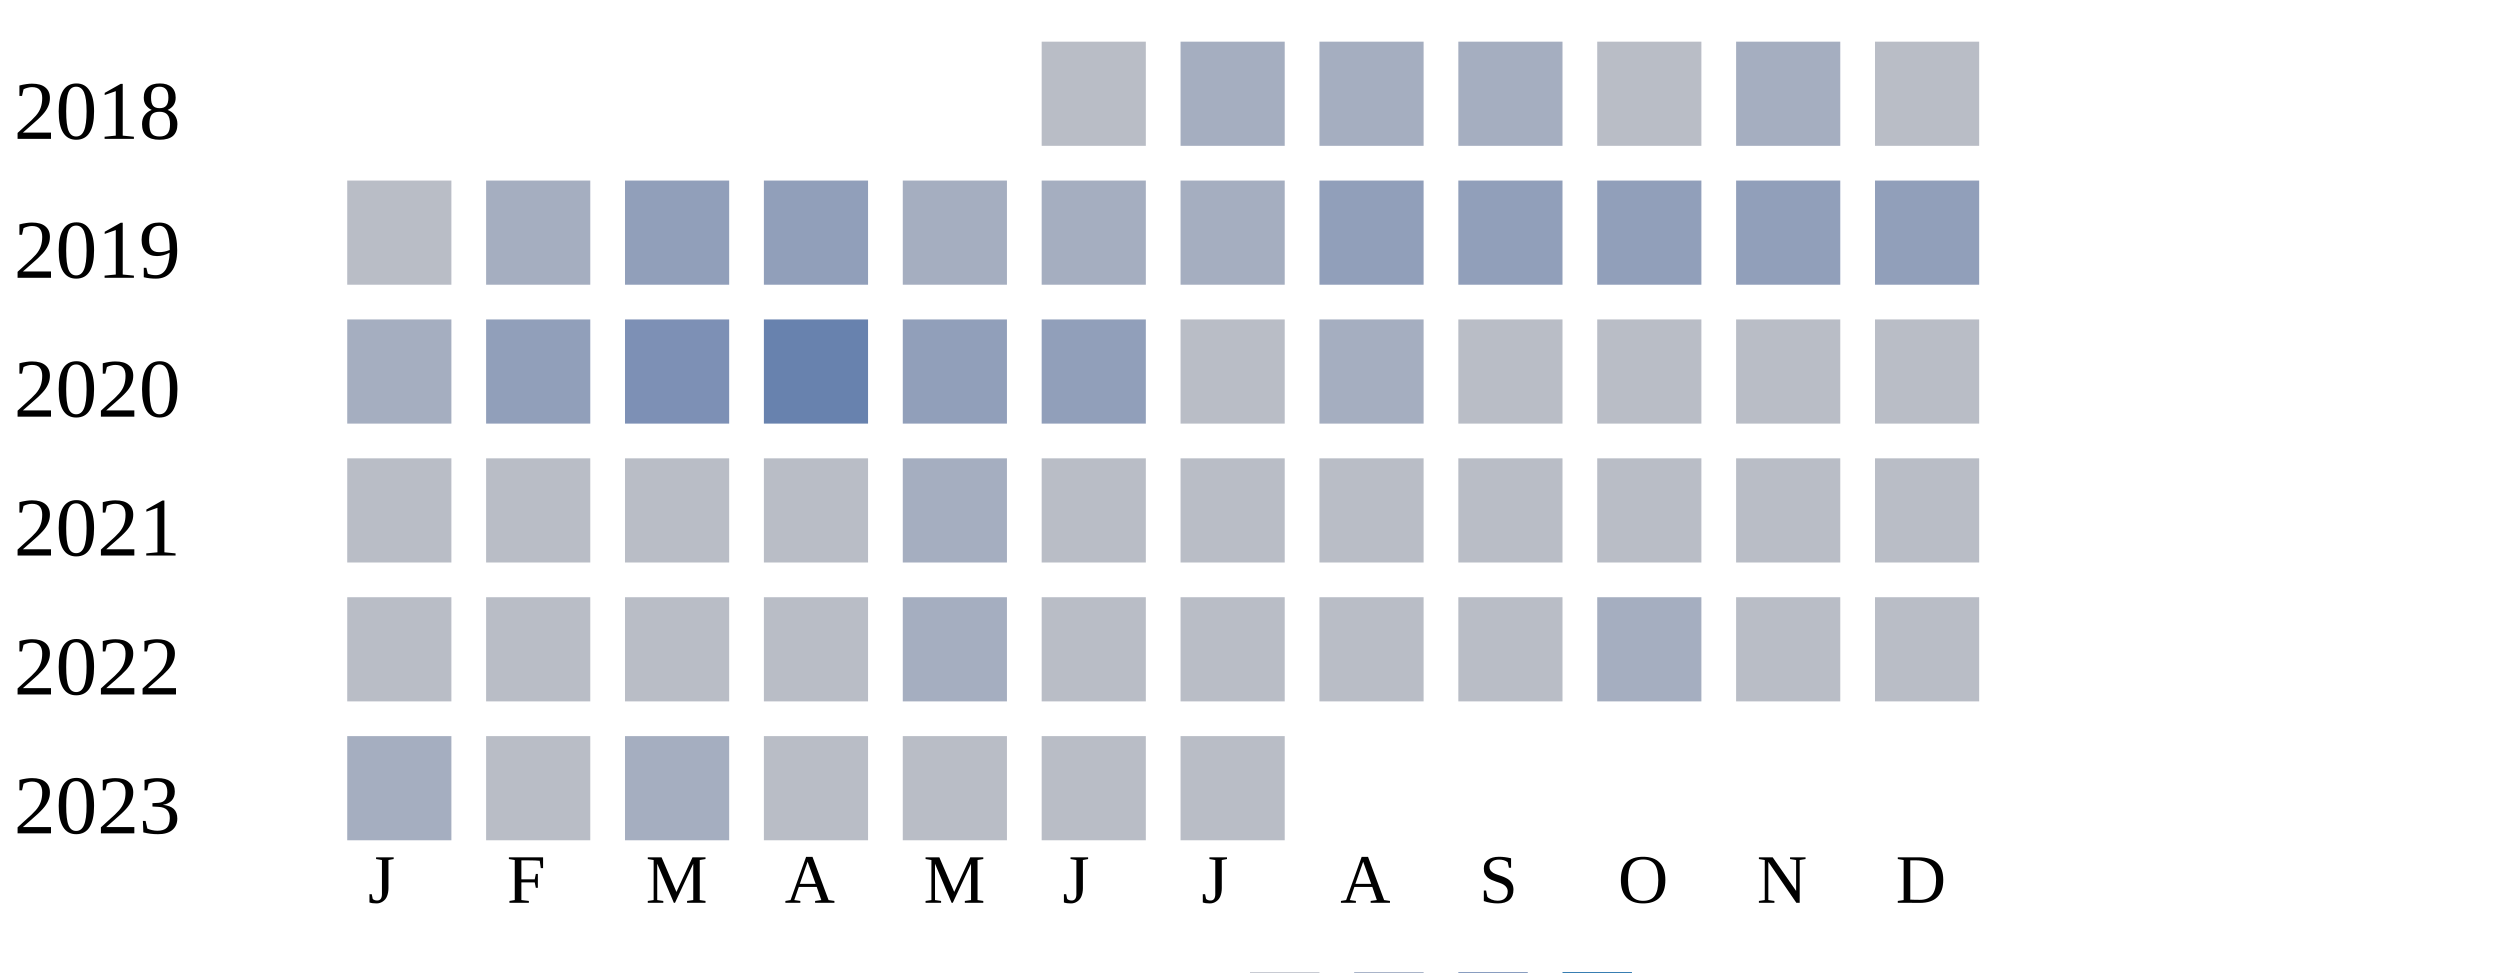
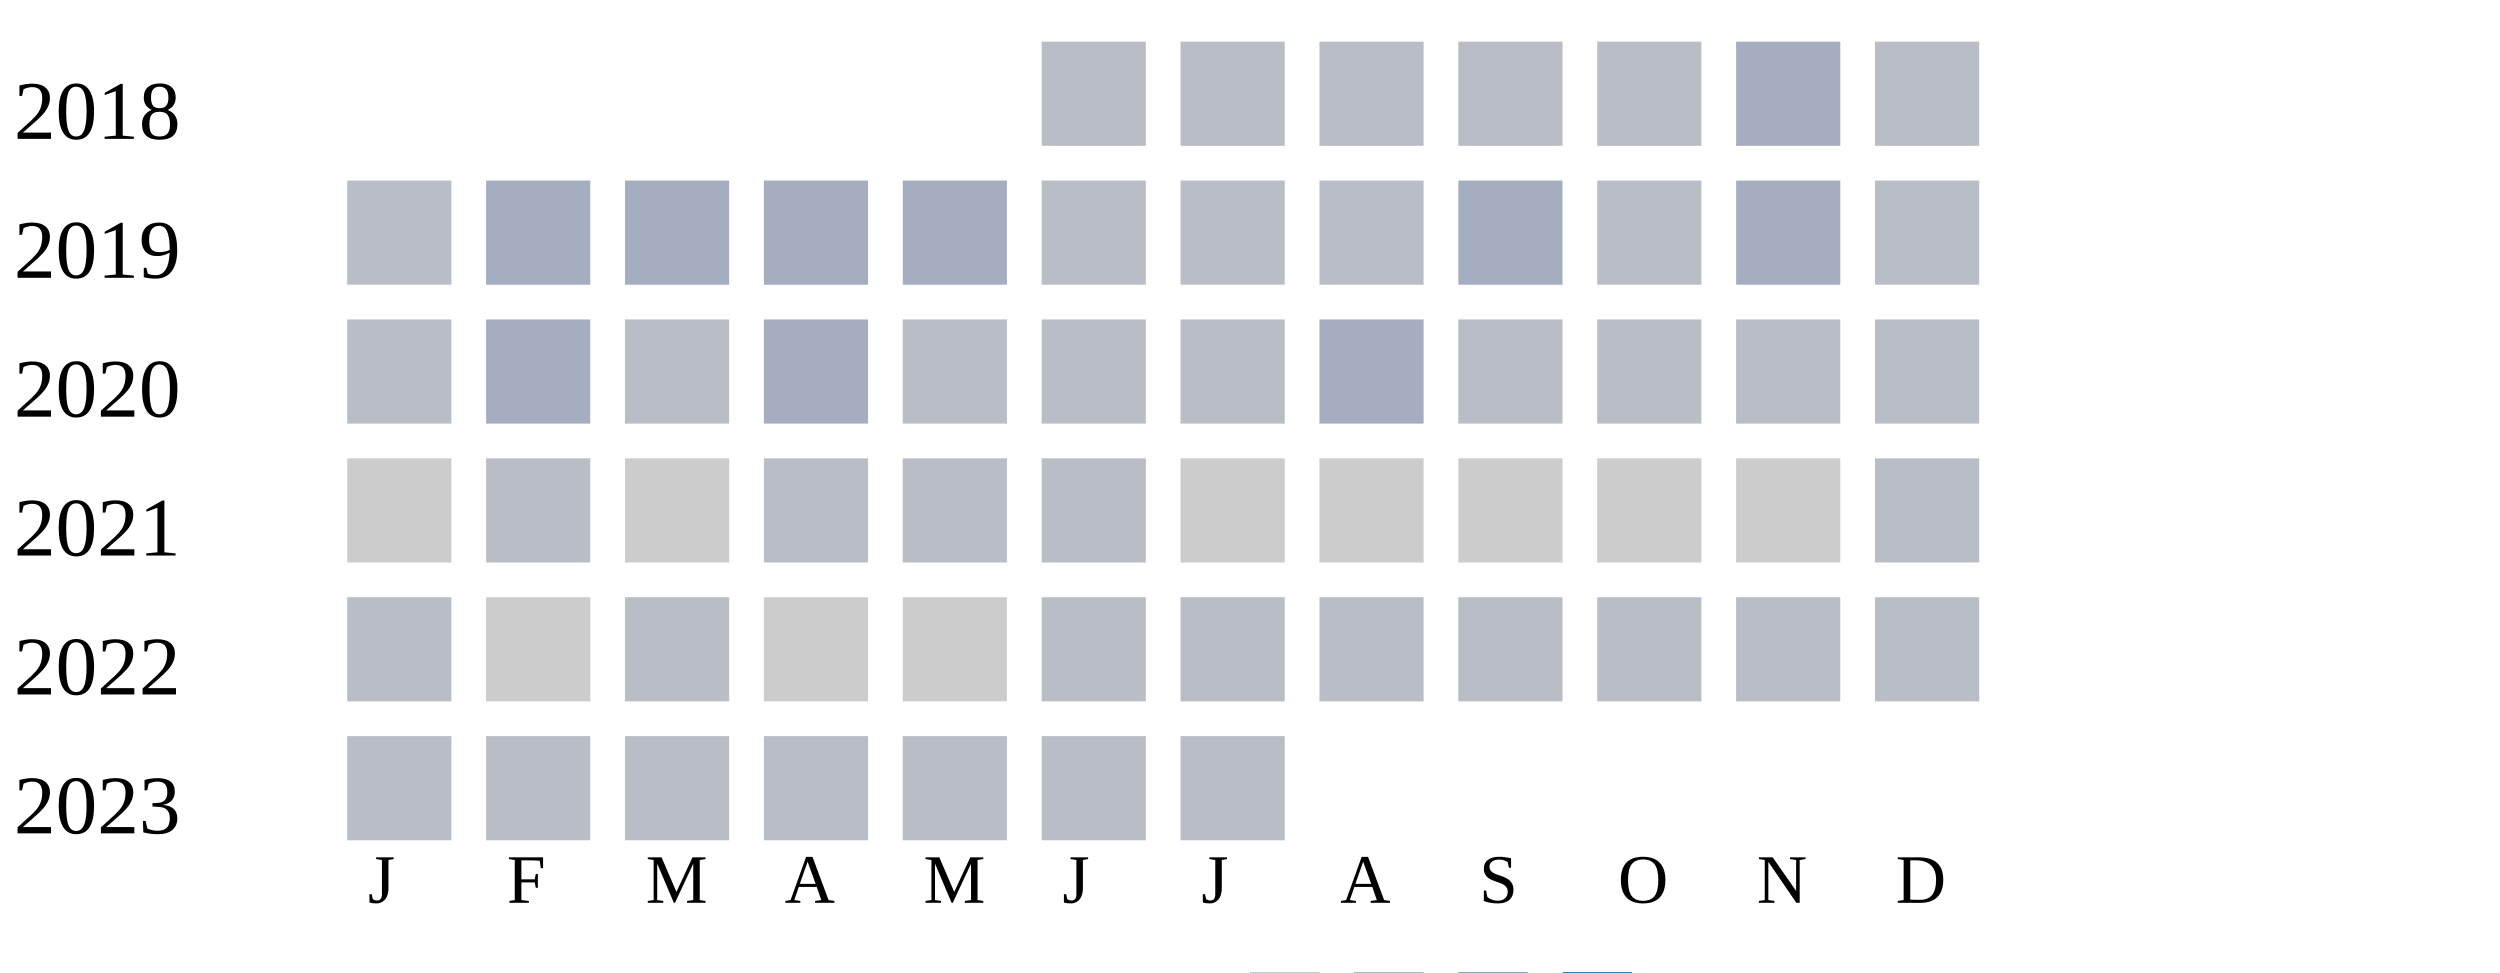
<svg xmlns="http://www.w3.org/2000/svg" width="360" height="140">
  <g transform="translate(0 0)">
    <text x="2" y="20">2018</text>
    <rect x="150" y="6" width="15" height="15" fill="#b9bdc6" />
-     <rect x="170" y="6" width="15" height="15" fill="#a5aec0" />
-     <rect x="190" y="6" width="15" height="15" fill="#a5aec0" />
-     <rect x="210" y="6" width="15" height="15" fill="#a5aec0" />
+     <rect x="170" y="6" width="15" height="15" fill="#b9bdc6" />
+     <rect x="190" y="6" width="15" height="15" fill="#b9bdc6" />
+     <rect x="210" y="6" width="15" height="15" fill="#b9bdc6" />
    <rect x="230" y="6" width="15" height="15" fill="#b9bdc6" />
    <rect x="250" y="6" width="15" height="15" fill="#a5aec0" />
    <rect x="270" y="6" width="15" height="15" fill="#b9bdc6" />
  </g>
  <g transform="translate(0 20)">
    <text x="2" y="20">2019</text>
    <rect x="50" y="6" width="15" height="15" fill="#b9bdc6" />
    <rect x="70" y="6" width="15" height="15" fill="#a5aec0" />
-     <rect x="90" y="6" width="15" height="15" fill="#919fba" />
-     <rect x="110" y="6" width="15" height="15" fill="#919fba" />
+     <rect x="90" y="6" width="15" height="15" fill="#a5aec0" />
+     <rect x="110" y="6" width="15" height="15" fill="#a5aec0" />
    <rect x="130" y="6" width="15" height="15" fill="#a5aec0" />
-     <rect x="150" y="6" width="15" height="15" fill="#a5aec0" />
-     <rect x="170" y="6" width="15" height="15" fill="#a5aec0" />
-     <rect x="190" y="6" width="15" height="15" fill="#919fba" />
-     <rect x="210" y="6" width="15" height="15" fill="#919fba" />
-     <rect x="230" y="6" width="15" height="15" fill="#919fba" />
-     <rect x="250" y="6" width="15" height="15" fill="#919fba" />
-     <rect x="270" y="6" width="15" height="15" fill="#919fba" />
+     <rect x="150" y="6" width="15" height="15" fill="#b9bdc6" />
+     <rect x="170" y="6" width="15" height="15" fill="#b9bdc6" />
+     <rect x="190" y="6" width="15" height="15" fill="#b9bdc6" />
+     <rect x="210" y="6" width="15" height="15" fill="#a5aec0" />
+     <rect x="230" y="6" width="15" height="15" fill="#b9bdc6" />
+     <rect x="250" y="6" width="15" height="15" fill="#a5aec0" />
+     <rect x="270" y="6" width="15" height="15" fill="#b9bdc6" />
  </g>
  <g transform="translate(0 40)">
    <text x="2" y="20">2020</text>
-     <rect x="50" y="6" width="15" height="15" fill="#a5aec0" />
-     <rect x="70" y="6" width="15" height="15" fill="#919fba" />
-     <rect x="90" y="6" width="15" height="15" fill="#7d90b5" />
-     <rect x="110" y="6" width="15" height="15" fill="#6882ae" />
-     <rect x="130" y="6" width="15" height="15" fill="#919fba" />
-     <rect x="150" y="6" width="15" height="15" fill="#919fba" />
+     <rect x="50" y="6" width="15" height="15" fill="#b9bdc6" />
+     <rect x="70" y="6" width="15" height="15" fill="#a5aec0" />
+     <rect x="90" y="6" width="15" height="15" fill="#b9bdc6" />
+     <rect x="110" y="6" width="15" height="15" fill="#a5aec0" />
+     <rect x="130" y="6" width="15" height="15" fill="#b9bdc6" />
+     <rect x="150" y="6" width="15" height="15" fill="#b9bdc6" />
    <rect x="170" y="6" width="15" height="15" fill="#b9bdc6" />
    <rect x="190" y="6" width="15" height="15" fill="#a5aec0" />
    <rect x="210" y="6" width="15" height="15" fill="#b9bdc6" />
    <rect x="230" y="6" width="15" height="15" fill="#b9bdc6" />
    <rect x="250" y="6" width="15" height="15" fill="#b9bdc6" />
    <rect x="270" y="6" width="15" height="15" fill="#b9bdc6" />
  </g>
  <g transform="translate(0 60)">
    <text x="2" y="20">2021</text>
+     <rect x="50" y="6" width="15" height="15" fill="#cccccc" />
+     <rect x="70" y="6" width="15" height="15" fill="#b9bdc6" />
+     <rect x="90" y="6" width="15" height="15" fill="#cccccc" />
+     <rect x="110" y="6" width="15" height="15" fill="#b9bdc6" />
+     <rect x="130" y="6" width="15" height="15" fill="#b9bdc6" />
+     <rect x="150" y="6" width="15" height="15" fill="#b9bdc6" />
+     <rect x="170" y="6" width="15" height="15" fill="#cccccc" />
+     <rect x="190" y="6" width="15" height="15" fill="#cccccc" />
+     <rect x="210" y="6" width="15" height="15" fill="#cccccc" />
+     <rect x="230" y="6" width="15" height="15" fill="#cccccc" />
+     <rect x="250" y="6" width="15" height="15" fill="#cccccc" />
+     <rect x="270" y="6" width="15" height="15" fill="#b9bdc6" />
+   </g>
+   <g transform="translate(0 80)">
+     <text x="2" y="20">2022</text>
    <rect x="50" y="6" width="15" height="15" fill="#b9bdc6" />
-     <rect x="70" y="6" width="15" height="15" fill="#b9bdc6" />
+     <rect x="70" y="6" width="15" height="15" fill="#cccccc" />
    <rect x="90" y="6" width="15" height="15" fill="#b9bdc6" />
-     <rect x="110" y="6" width="15" height="15" fill="#b9bdc6" />
-     <rect x="130" y="6" width="15" height="15" fill="#a5aec0" />
+     <rect x="110" y="6" width="15" height="15" fill="#cccccc" />
+     <rect x="130" y="6" width="15" height="15" fill="#cccccc" />
    <rect x="150" y="6" width="15" height="15" fill="#b9bdc6" />
    <rect x="170" y="6" width="15" height="15" fill="#b9bdc6" />
    <rect x="190" y="6" width="15" height="15" fill="#b9bdc6" />
    <rect x="210" y="6" width="15" height="15" fill="#b9bdc6" />
    <rect x="230" y="6" width="15" height="15" fill="#b9bdc6" />
    <rect x="250" y="6" width="15" height="15" fill="#b9bdc6" />
    <rect x="270" y="6" width="15" height="15" fill="#b9bdc6" />
  </g>
-   <g transform="translate(0 80)">
-     <text x="2" y="20">2022</text>
+   <g transform="translate(0 100)">
+     <text x="2" y="20">2023</text>
    <rect x="50" y="6" width="15" height="15" fill="#b9bdc6" />
    <rect x="70" y="6" width="15" height="15" fill="#b9bdc6" />
    <rect x="90" y="6" width="15" height="15" fill="#b9bdc6" />
-     <rect x="110" y="6" width="15" height="15" fill="#b9bdc6" />
-     <rect x="130" y="6" width="15" height="15" fill="#a5aec0" />
-     <rect x="150" y="6" width="15" height="15" fill="#b9bdc6" />
-     <rect x="170" y="6" width="15" height="15" fill="#b9bdc6" />
-     <rect x="190" y="6" width="15" height="15" fill="#b9bdc6" />
-     <rect x="210" y="6" width="15" height="15" fill="#b9bdc6" />
-     <rect x="230" y="6" width="15" height="15" fill="#a5aec0" />
-     <rect x="250" y="6" width="15" height="15" fill="#b9bdc6" />
-     <rect x="270" y="6" width="15" height="15" fill="#b9bdc6" />
-   </g>
-   <g transform="translate(0 100)">
-     <text x="2" y="20">2023</text>
-     <rect x="50" y="6" width="15" height="15" fill="#a5aec0" />
-     <rect x="70" y="6" width="15" height="15" fill="#b9bdc6" />
-     <rect x="90" y="6" width="15" height="15" fill="#a5aec0" />
    <rect x="110" y="6" width="15" height="15" fill="#b9bdc6" />
    <rect x="130" y="6" width="15" height="15" fill="#b9bdc6" />
    <rect x="150" y="6" width="15" height="15" fill="#b9bdc6" />
    <rect x="170" y="6" width="15" height="15" fill="#b9bdc6" />
  </g>
  <text style="font-size: 10px; text-align: center" x="53" y="130">J</text>
  <text style="font-size: 10px; text-align: center" x="73" y="130">F</text>
  <text style="font-size: 10px; text-align: center" x="93" y="130">M</text>
  <text style="font-size: 10px; text-align: center" x="113" y="130">A</text>
  <text style="font-size: 10px; text-align: center" x="133" y="130">M</text>
  <text style="font-size: 10px; text-align: center" x="153" y="130">J</text>
  <text style="font-size: 10px; text-align: center" x="173" y="130">J</text>
  <text style="font-size: 10px; text-align: center" x="193" y="130">A</text>
  <text style="font-size: 10px; text-align: center" x="213" y="130">S</text>
  <text style="font-size: 10px; text-align: center" x="233" y="130">O</text>
  <text style="font-size: 10px; text-align: center" x="253" y="130">N</text>
  <text style="font-size: 10px; text-align: center" x="273" y="130">D</text>
  <text style="font-size: 10px;" x="155" y="149">Less</text>
  <rect fill="#b9bdc6" width="10" height="10" x="180" y="140" />
  <rect fill="#919fba" width="10" height="10" x="195" y="140" />
  <rect fill="#6882ae" width="10" height="10" x="210" y="140" />
  <rect fill="#005a9c" width="10" height="10" x="225" y="140" />
  <text x="240" y="149" style="font-size: 10px;">More</text>
</svg>
